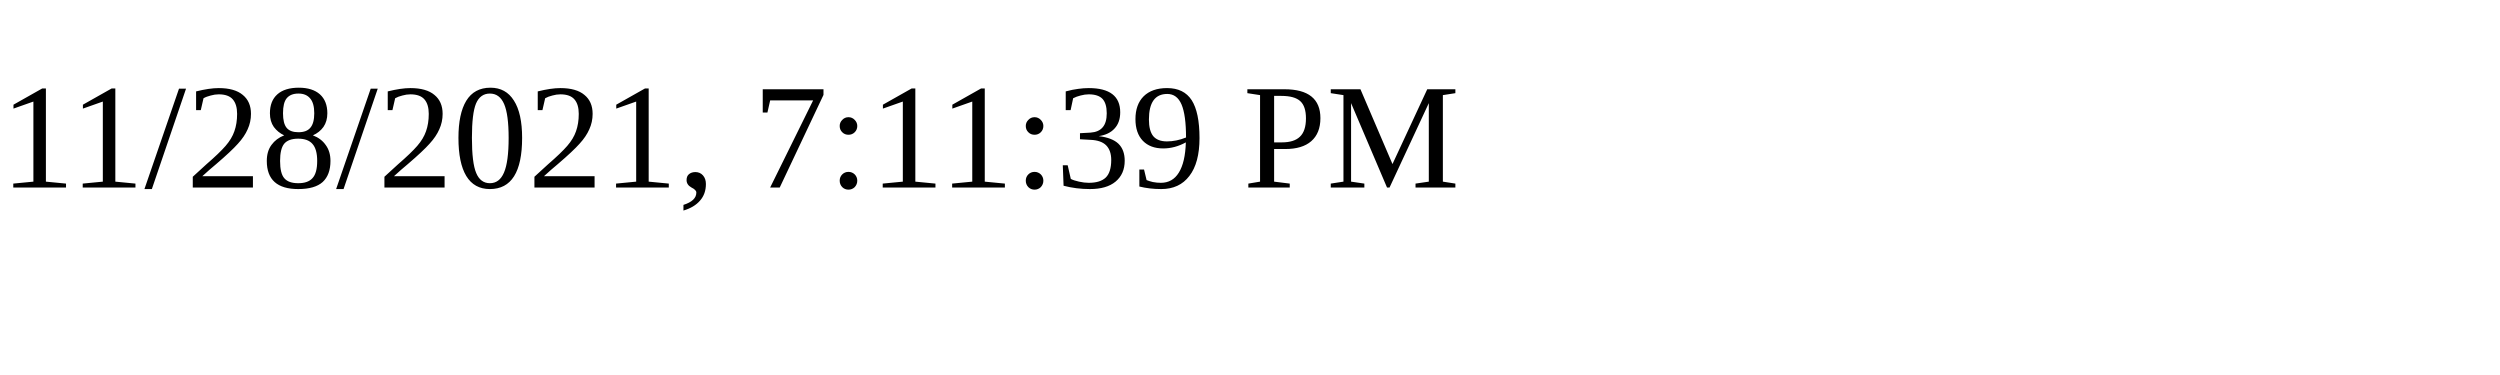
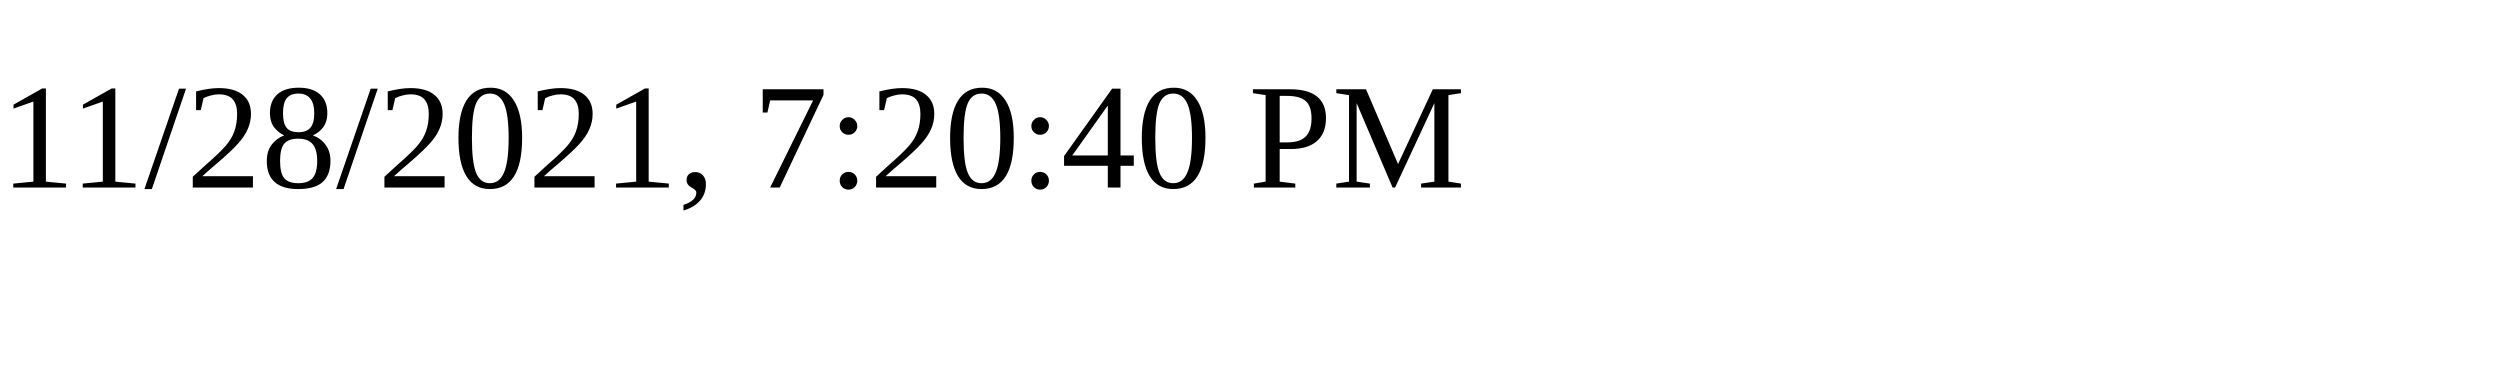
<svg xmlns="http://www.w3.org/2000/svg" height="30" width="200">
-   <text x="0" y="15">11/28/2021, 7:11:39 PM</text>
+   <text x="0" y="15">11/28/2021, 7:20:40 PM</text>
</svg>
